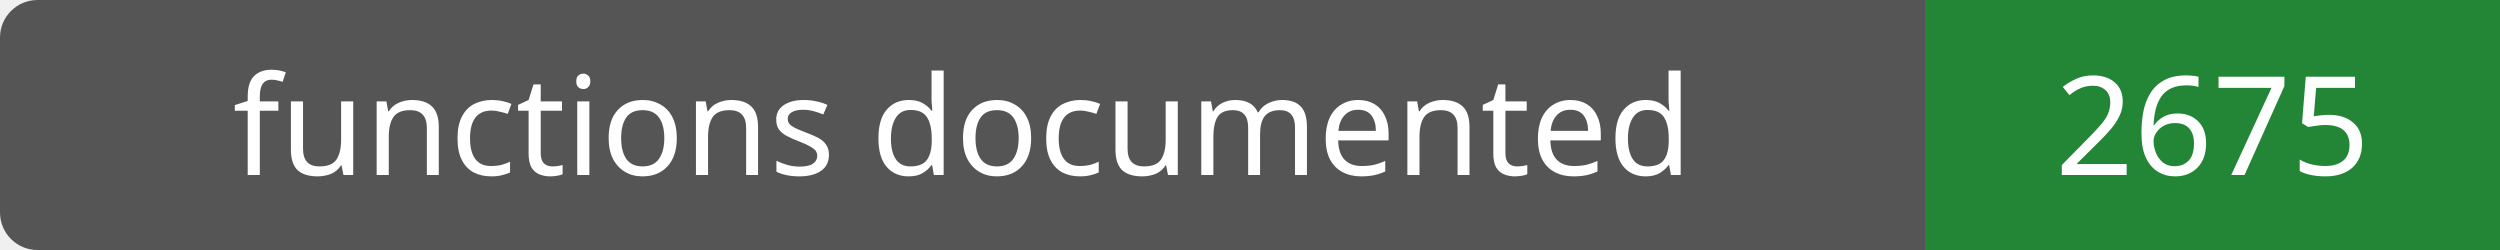
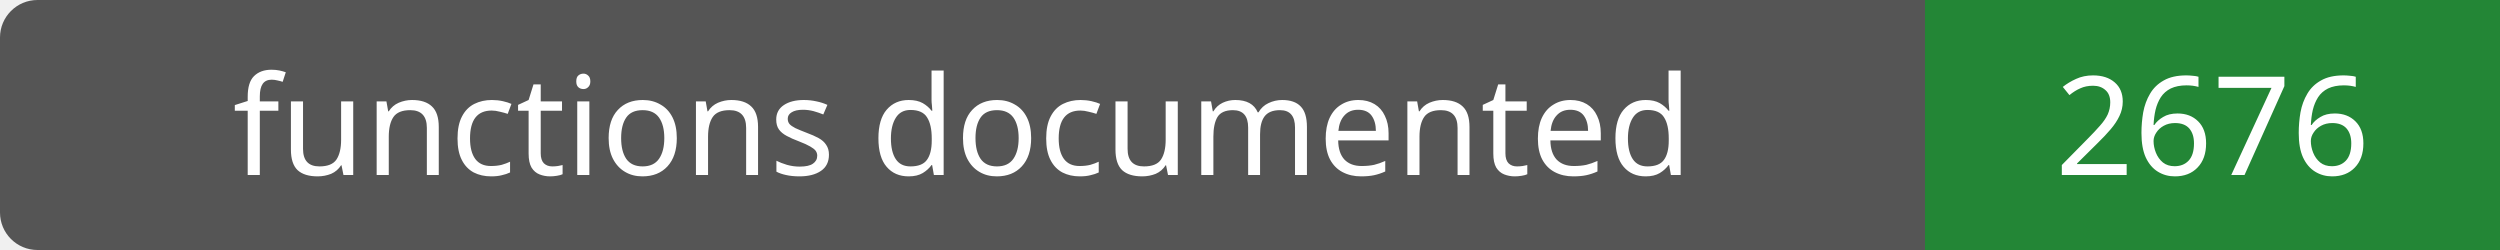
- <svg xmlns="http://www.w3.org/2000/svg" width="200" height="20" role="img" aria-label="functions documented: 2675">
+ <svg xmlns="http://www.w3.org/2000/svg" width="200" height="20" role="img" aria-label="functions documented: 2676">
  <rect width="200" height="20" rx="3" fill="#555" />
  <path fill="#238636" d="M154 0h46v20H154z" />
  <g fill="#fff" text-anchor="middle" font-family="Verdana,sans-serif" font-size="11">
    <text x="77.0" y="14">functions documented</text>
-     <text x="177.0" y="14">2675</text>
+     <text x="177.0" y="14">2676</text>
  </g>
</svg>
